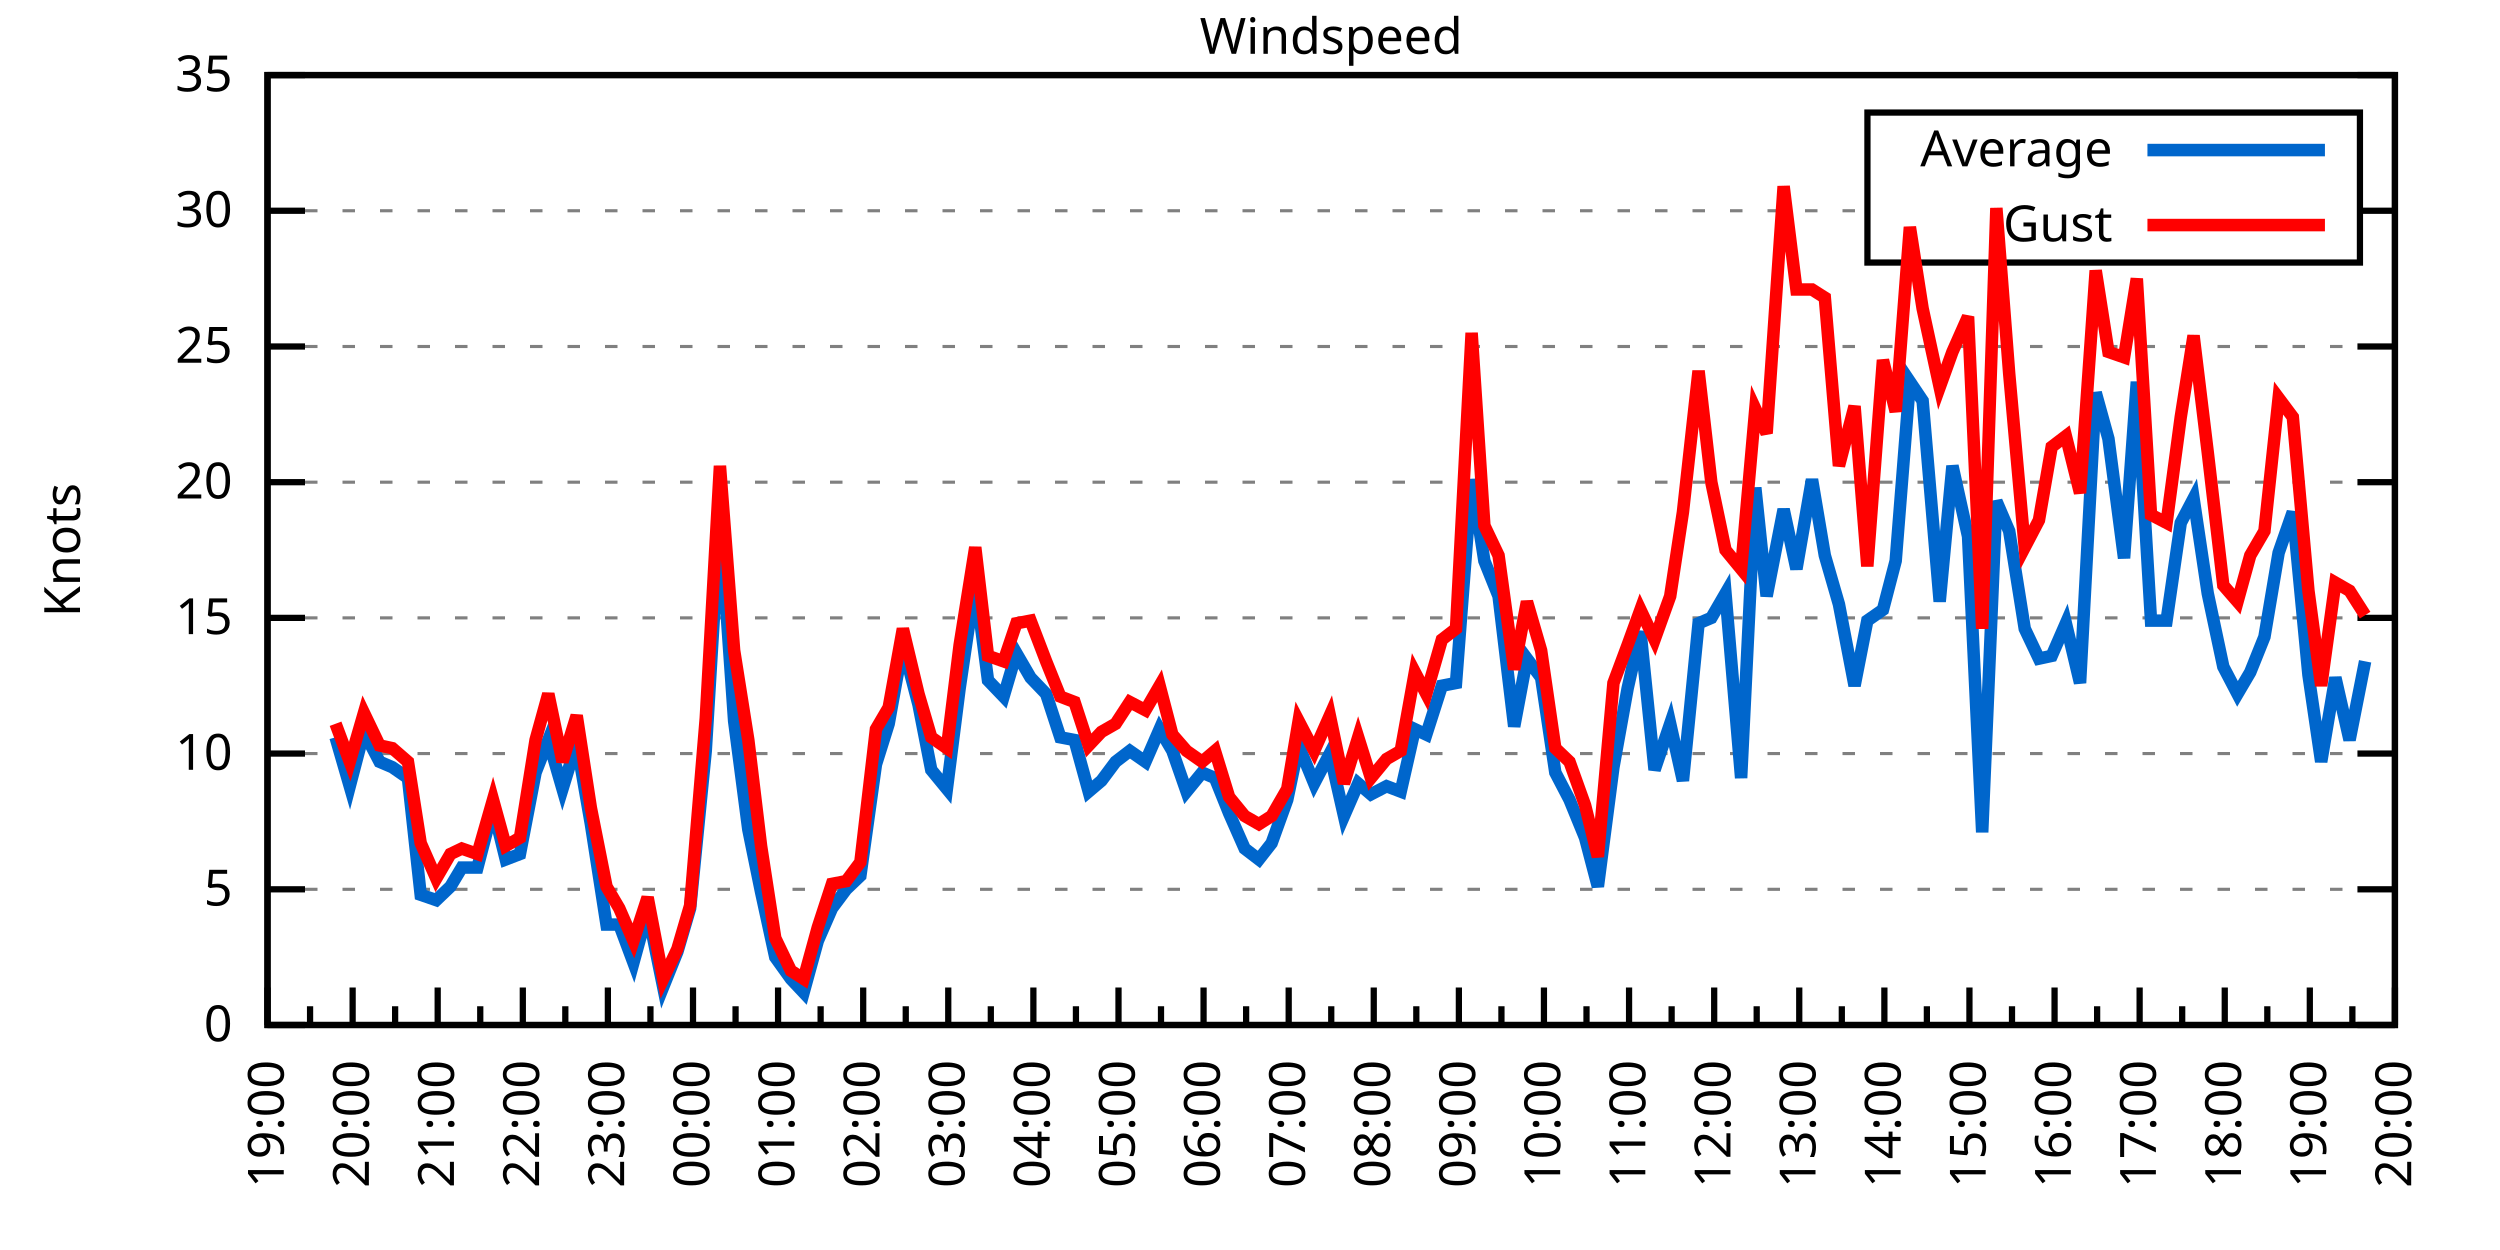
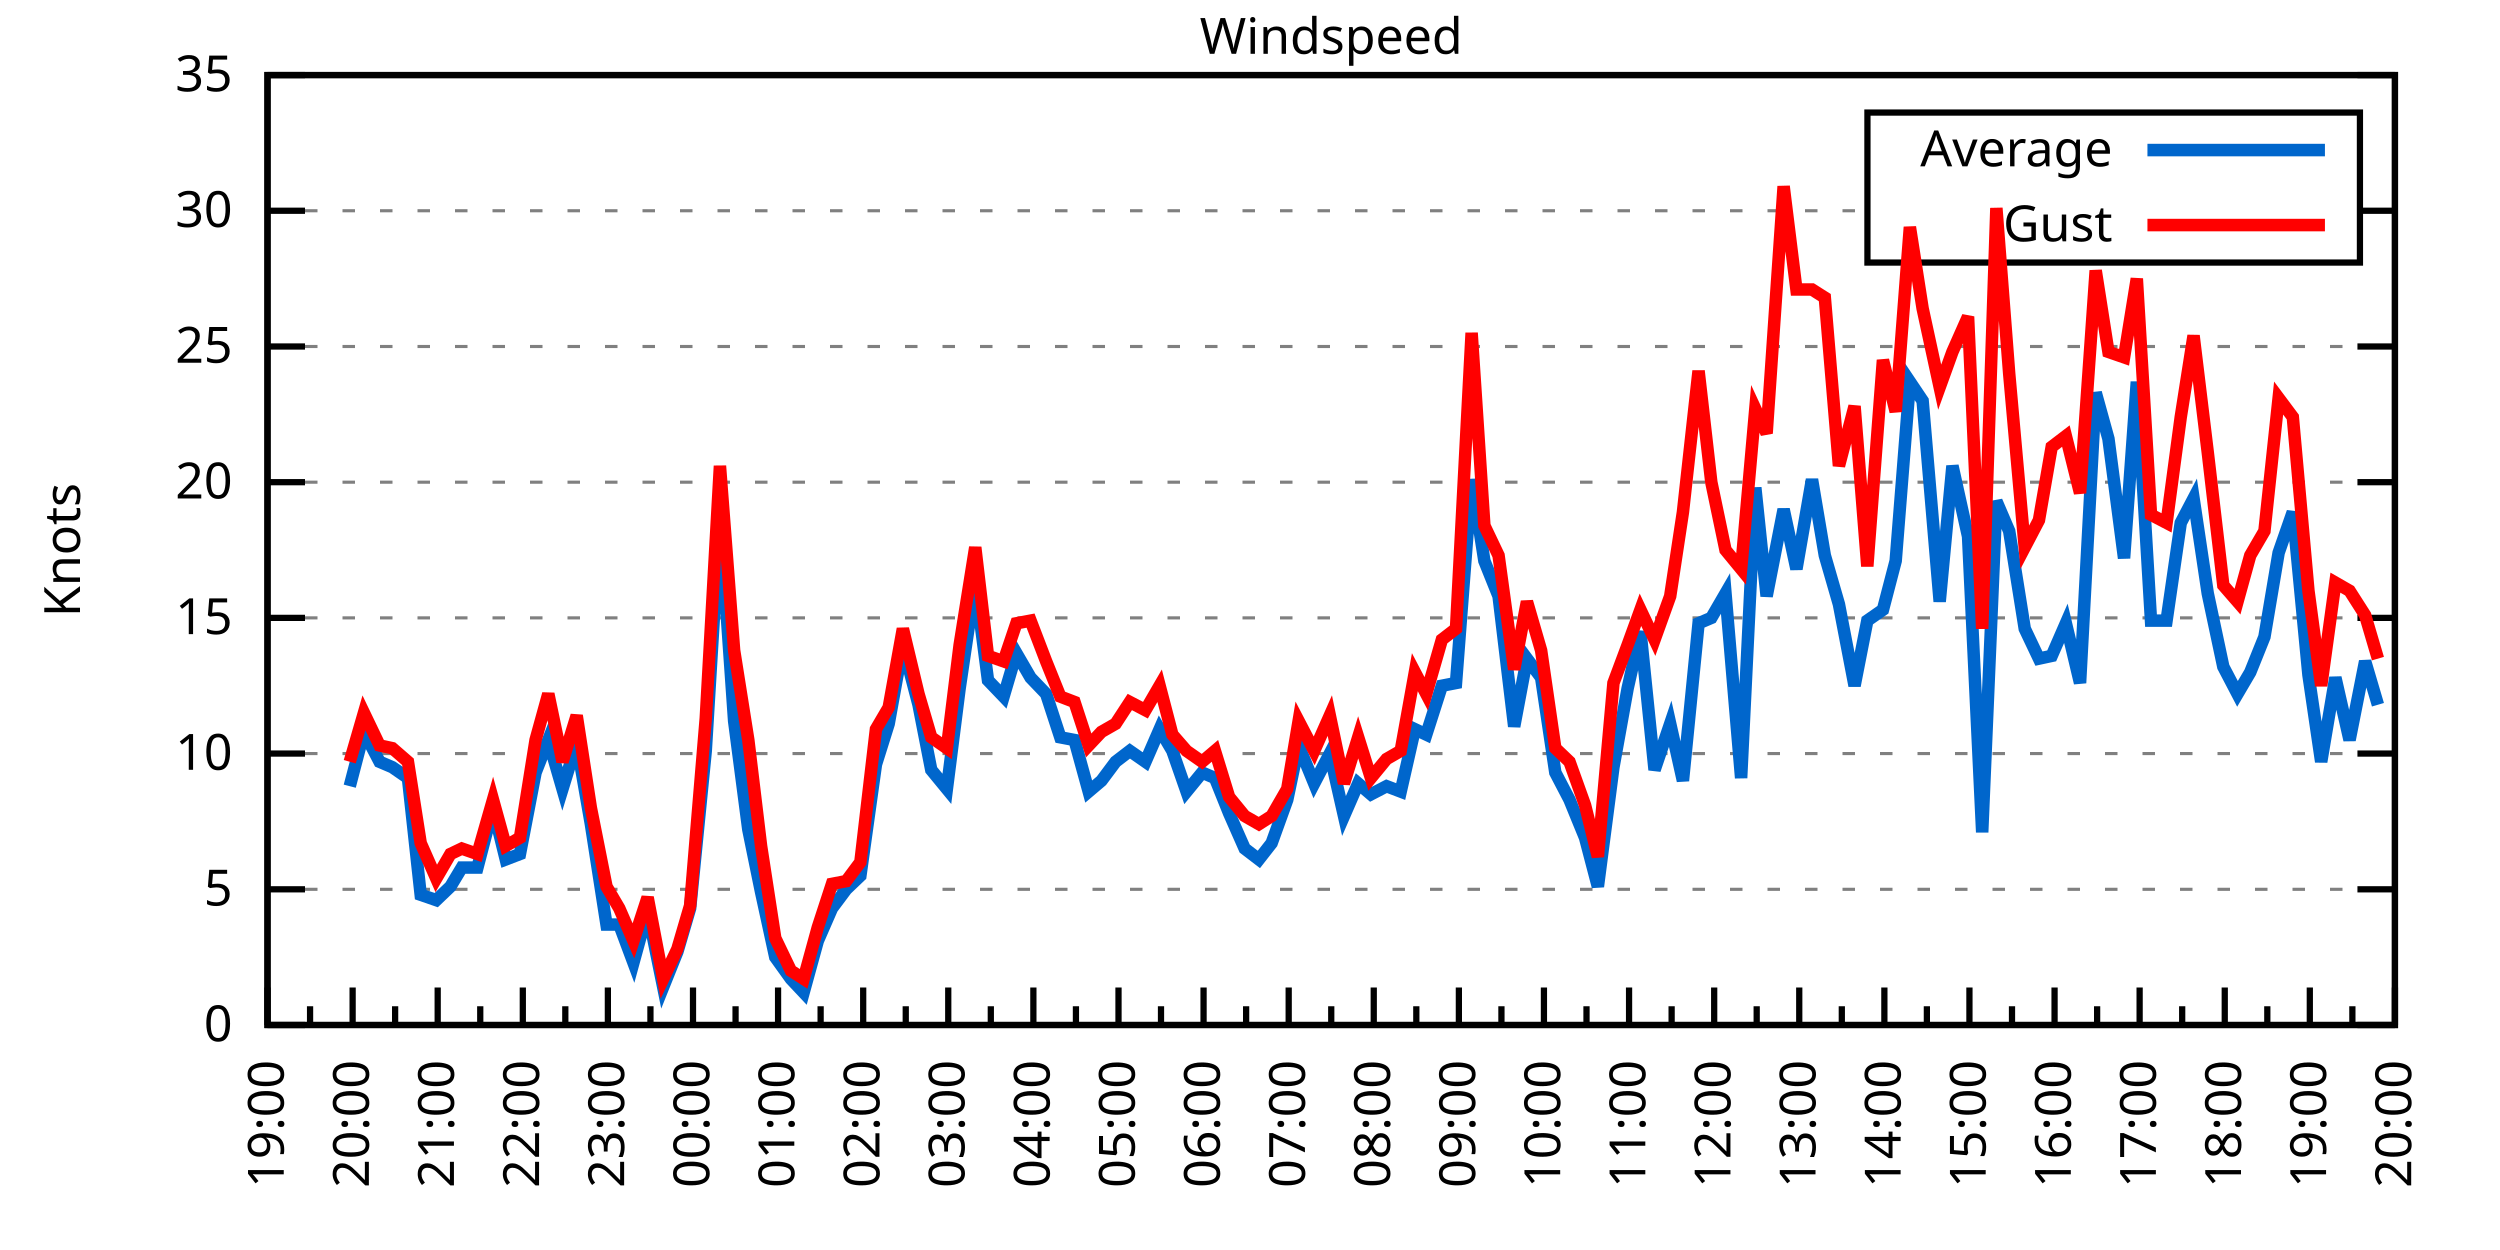
<svg xmlns="http://www.w3.org/2000/svg" xmlns:xlink="http://www.w3.org/1999/xlink" width="400" height="200" viewBox="0 0 400 200">
  <g id="gnuplot_canvas">
    <rect x="0" y="0" width="400" height="200" fill="none" />
    <defs>
      <circle id="gpDot" r="0.5" stroke-width="0.5" stroke="currentColor" />
      <path id="gpPt0" stroke-width="0.333" stroke="currentColor" d="M-1,0 h2 M0,-1 v2" />
      <path id="gpPt1" stroke-width="0.333" stroke="currentColor" d="M-1,-1 L1,1 M1,-1 L-1,1" />
      <path id="gpPt2" stroke-width="0.333" stroke="currentColor" d="M-1,0 L1,0 M0,-1 L0,1 M-1,-1 L1,1 M-1,1 L1,-1" />
      <rect id="gpPt3" stroke-width="0.333" stroke="currentColor" x="-1" y="-1" width="2" height="2" />
      <rect id="gpPt4" stroke-width="0.333" stroke="currentColor" fill="currentColor" x="-1" y="-1" width="2" height="2" />
      <circle id="gpPt5" stroke-width="0.333" stroke="currentColor" cx="0" cy="0" r="1" />
      <use xlink:href="#gpPt5" id="gpPt6" fill="currentColor" stroke="none" />
      <path id="gpPt7" stroke-width="0.333" stroke="currentColor" d="M0,-1.33 L-1.33,0.67 L1.33,0.67 z" />
      <use xlink:href="#gpPt7" id="gpPt8" fill="currentColor" stroke="none" />
      <use xlink:href="#gpPt7" id="gpPt9" stroke="currentColor" transform="rotate(180)" />
      <use xlink:href="#gpPt9" id="gpPt10" fill="currentColor" stroke="none" />
      <use xlink:href="#gpPt3" id="gpPt11" stroke="currentColor" transform="rotate(45)" />
      <use xlink:href="#gpPt11" id="gpPt12" fill="currentColor" stroke="none" />
      <path id="gpPt13" stroke-width="0.333" stroke="currentColor" d="M0,1.330 L1.265,0.411 L0.782,-1.067 L-0.782,-1.076 L-1.265,0.411 z" />
      <use xlink:href="#gpPt13" id="gpPt14" fill="currentColor" stroke="none" />
      <filter id="textbox" filterUnits="objectBoundingBox" x="0" y="0" height="1" width="1">
        <feFlood flood-color="white" flood-opacity="1" result="bgnd" />
        <feComposite in="SourceGraphic" in2="bgnd" operator="atop" />
      </filter>
      <filter id="greybox" filterUnits="objectBoundingBox" x="0" y="0" height="1" width="1">
        <feFlood flood-color="lightgrey" flood-opacity="1" result="grey" />
        <feComposite in="SourceGraphic" in2="grey" operator="atop" />
      </filter>
    </defs>
    <g fill="none" color="white" stroke="currentColor" stroke-width="1.00" stroke-linecap="butt" stroke-linejoin="miter">
</g>
    <g fill="none" color="black" stroke="currentColor" stroke-width="1.00" stroke-linecap="butt" stroke-linejoin="miter">
      <g stroke="none" shape-rendering="crispEdges">
        <polygon fill="rgb(255, 255, 255)" points="42.80,164.00 383.18,164.00 383.18,12.02 42.80,12.02 " />
      </g>
    </g>
    <g fill="none" color="black" stroke="currentColor" stroke-width="1.00" stroke-linecap="butt" stroke-linejoin="miter">
</g>
    <g fill="none" color="black" stroke="black" stroke-width="0.50" stroke-linecap="butt" stroke-linejoin="miter">
</g>
    <g fill="none" color="gray" stroke="currentColor" stroke-width="0.50" stroke-linecap="butt" stroke-linejoin="miter">
      <path stroke="gray" stroke-dasharray="2,4" class="gridline" d="M42.80,164.00 L383.19,164.00  " />
    </g>
    <g fill="none" color="gray" stroke="gray" stroke-width="1.00" stroke-linecap="butt" stroke-linejoin="miter">
</g>
    <g fill="none" color="black" stroke="currentColor" stroke-width="1.00" stroke-linecap="butt" stroke-linejoin="miter">
      <path stroke="black" d="M42.80,164.00 L48.80,164.00 M383.19,164.00 L377.19,164.00  " />
      <g transform="translate(37.20,166.60)" stroke="none" fill="black" font-family="Sans" font-size="8.00" text-anchor="end">
        <text>
          <tspan font-family="Sans"> 0</tspan>
        </text>
      </g>
    </g>
    <g fill="none" color="black" stroke="currentColor" stroke-width="1.00" stroke-linecap="butt" stroke-linejoin="miter">
</g>
    <g fill="none" color="black" stroke="black" stroke-width="0.50" stroke-linecap="butt" stroke-linejoin="miter">
</g>
    <g fill="none" color="gray" stroke="currentColor" stroke-width="0.50" stroke-linecap="butt" stroke-linejoin="miter">
      <path stroke="gray" stroke-dasharray="2,4" class="gridline" d="M42.80,142.29 L383.19,142.29  " />
    </g>
    <g fill="none" color="gray" stroke="gray" stroke-width="1.00" stroke-linecap="butt" stroke-linejoin="miter">
</g>
    <g fill="none" color="black" stroke="currentColor" stroke-width="1.00" stroke-linecap="butt" stroke-linejoin="miter">
      <path stroke="black" d="M42.80,142.29 L48.80,142.29 M383.19,142.29 L377.19,142.29  " />
      <g transform="translate(37.20,144.89)" stroke="none" fill="black" font-family="Sans" font-size="8.00" text-anchor="end">
        <text>
          <tspan font-family="Sans"> 5</tspan>
        </text>
      </g>
    </g>
    <g fill="none" color="black" stroke="currentColor" stroke-width="1.00" stroke-linecap="butt" stroke-linejoin="miter">
</g>
    <g fill="none" color="black" stroke="black" stroke-width="0.50" stroke-linecap="butt" stroke-linejoin="miter">
</g>
    <g fill="none" color="gray" stroke="currentColor" stroke-width="0.50" stroke-linecap="butt" stroke-linejoin="miter">
      <path stroke="gray" stroke-dasharray="2,4" class="gridline" d="M42.80,120.57 L383.19,120.57  " />
    </g>
    <g fill="none" color="gray" stroke="gray" stroke-width="1.00" stroke-linecap="butt" stroke-linejoin="miter">
</g>
    <g fill="none" color="black" stroke="currentColor" stroke-width="1.00" stroke-linecap="butt" stroke-linejoin="miter">
      <path stroke="black" d="M42.80,120.57 L48.80,120.57 M383.19,120.57 L377.19,120.57  " />
      <g transform="translate(37.20,123.17)" stroke="none" fill="black" font-family="Sans" font-size="8.00" text-anchor="end">
        <text>
          <tspan font-family="Sans"> 10</tspan>
        </text>
      </g>
    </g>
    <g fill="none" color="black" stroke="currentColor" stroke-width="1.00" stroke-linecap="butt" stroke-linejoin="miter">
</g>
    <g fill="none" color="black" stroke="black" stroke-width="0.50" stroke-linecap="butt" stroke-linejoin="miter">
</g>
    <g fill="none" color="gray" stroke="currentColor" stroke-width="0.50" stroke-linecap="butt" stroke-linejoin="miter">
      <path stroke="gray" stroke-dasharray="2,4" class="gridline" d="M42.80,98.86 L383.19,98.86  " />
    </g>
    <g fill="none" color="gray" stroke="gray" stroke-width="1.00" stroke-linecap="butt" stroke-linejoin="miter">
</g>
    <g fill="none" color="black" stroke="currentColor" stroke-width="1.00" stroke-linecap="butt" stroke-linejoin="miter">
      <path stroke="black" d="M42.80,98.86 L48.80,98.86 M383.19,98.86 L377.19,98.86  " />
      <g transform="translate(37.20,101.46)" stroke="none" fill="black" font-family="Sans" font-size="8.00" text-anchor="end">
        <text>
          <tspan font-family="Sans"> 15</tspan>
        </text>
      </g>
    </g>
    <g fill="none" color="black" stroke="currentColor" stroke-width="1.00" stroke-linecap="butt" stroke-linejoin="miter">
</g>
    <g fill="none" color="black" stroke="black" stroke-width="0.50" stroke-linecap="butt" stroke-linejoin="miter">
</g>
    <g fill="none" color="gray" stroke="currentColor" stroke-width="0.50" stroke-linecap="butt" stroke-linejoin="miter">
      <path stroke="gray" stroke-dasharray="2,4" class="gridline" d="M42.80,77.15 L383.19,77.15  " />
    </g>
    <g fill="none" color="gray" stroke="gray" stroke-width="1.00" stroke-linecap="butt" stroke-linejoin="miter">
</g>
    <g fill="none" color="black" stroke="currentColor" stroke-width="1.00" stroke-linecap="butt" stroke-linejoin="miter">
      <path stroke="black" d="M42.80,77.15 L48.80,77.15 M383.19,77.15 L377.19,77.15  " />
      <g transform="translate(37.20,79.75)" stroke="none" fill="black" font-family="Sans" font-size="8.00" text-anchor="end">
        <text>
          <tspan font-family="Sans"> 20</tspan>
        </text>
      </g>
    </g>
    <g fill="none" color="black" stroke="currentColor" stroke-width="1.00" stroke-linecap="butt" stroke-linejoin="miter">
</g>
    <g fill="none" color="black" stroke="black" stroke-width="0.50" stroke-linecap="butt" stroke-linejoin="miter">
</g>
    <g fill="none" color="gray" stroke="currentColor" stroke-width="0.50" stroke-linecap="butt" stroke-linejoin="miter">
      <path stroke="gray" stroke-dasharray="2,4" class="gridline" d="M42.80,55.44 L383.19,55.44  " />
    </g>
    <g fill="none" color="gray" stroke="gray" stroke-width="1.00" stroke-linecap="butt" stroke-linejoin="miter">
</g>
    <g fill="none" color="black" stroke="currentColor" stroke-width="1.00" stroke-linecap="butt" stroke-linejoin="miter">
      <path stroke="black" d="M42.80,55.44 L48.80,55.44 M383.19,55.44 L377.19,55.44  " />
      <g transform="translate(37.20,58.04)" stroke="none" fill="black" font-family="Sans" font-size="8.00" text-anchor="end">
        <text>
          <tspan font-family="Sans"> 25</tspan>
        </text>
      </g>
    </g>
    <g fill="none" color="black" stroke="currentColor" stroke-width="1.00" stroke-linecap="butt" stroke-linejoin="miter">
</g>
    <g fill="none" color="black" stroke="black" stroke-width="0.50" stroke-linecap="butt" stroke-linejoin="miter">
</g>
    <g fill="none" color="gray" stroke="currentColor" stroke-width="0.50" stroke-linecap="butt" stroke-linejoin="miter">
      <path stroke="gray" stroke-dasharray="2,4" class="gridline" d="M42.80,33.72 L298.79,33.72 M377.59,33.72 L383.19,33.72  " />
    </g>
    <g fill="none" color="gray" stroke="gray" stroke-width="1.00" stroke-linecap="butt" stroke-linejoin="miter">
</g>
    <g fill="none" color="black" stroke="currentColor" stroke-width="1.00" stroke-linecap="butt" stroke-linejoin="miter">
      <path stroke="black" d="M42.80,33.72 L48.80,33.72 M383.19,33.72 L377.19,33.72  " />
      <g transform="translate(37.20,36.32)" stroke="none" fill="black" font-family="Sans" font-size="8.00" text-anchor="end">
        <text>
          <tspan font-family="Sans"> 30</tspan>
        </text>
      </g>
    </g>
    <g fill="none" color="black" stroke="currentColor" stroke-width="1.00" stroke-linecap="butt" stroke-linejoin="miter">
</g>
    <g fill="none" color="black" stroke="black" stroke-width="0.50" stroke-linecap="butt" stroke-linejoin="miter">
</g>
    <g fill="none" color="gray" stroke="currentColor" stroke-width="0.50" stroke-linecap="butt" stroke-linejoin="miter">
      <path stroke="gray" stroke-dasharray="2,4" class="gridline" d="M42.80,12.01 L383.19,12.01  " />
    </g>
    <g fill="none" color="gray" stroke="gray" stroke-width="1.00" stroke-linecap="butt" stroke-linejoin="miter">
</g>
    <g fill="none" color="black" stroke="currentColor" stroke-width="1.00" stroke-linecap="butt" stroke-linejoin="miter">
      <path stroke="black" d="M42.80,12.01 L48.80,12.01 M383.19,12.01 L377.19,12.01  " />
      <g transform="translate(37.20,14.61)" stroke="none" fill="black" font-family="Sans" font-size="8.00" text-anchor="end">
        <text>
          <tspan font-family="Sans"> 35</tspan>
        </text>
      </g>
    </g>
    <g fill="none" color="black" stroke="currentColor" stroke-width="1.00" stroke-linecap="butt" stroke-linejoin="miter">
      <path stroke="black" d="M42.80,164.00 L42.80,158.00  " />
      <g transform="translate(45.40,169.60) rotate(270)" stroke="none" fill="black" font-family="Sans" font-size="8.00" text-anchor="end">
        <text>
          <tspan font-family="Sans">19:00</tspan>
        </text>
      </g>
    </g>
    <g fill="none" color="black" stroke="currentColor" stroke-width="1.00" stroke-linecap="butt" stroke-linejoin="miter">
      <path stroke="black" d="M49.61,164.00 L49.61,161.00 M56.42,164.00 L56.42,158.00  " />
      <g transform="translate(59.02,169.60) rotate(270)" stroke="none" fill="black" font-family="Sans" font-size="8.00" text-anchor="end">
        <text>
          <tspan font-family="Sans">20:00</tspan>
        </text>
      </g>
    </g>
    <g fill="none" color="black" stroke="currentColor" stroke-width="1.00" stroke-linecap="butt" stroke-linejoin="miter">
      <path stroke="black" d="M63.22,164.00 L63.22,161.00 M70.03,164.00 L70.03,158.00  " />
      <g transform="translate(72.63,169.60) rotate(270)" stroke="none" fill="black" font-family="Sans" font-size="8.00" text-anchor="end">
        <text>
          <tspan font-family="Sans">21:00</tspan>
        </text>
      </g>
    </g>
    <g fill="none" color="black" stroke="currentColor" stroke-width="1.00" stroke-linecap="butt" stroke-linejoin="miter">
      <path stroke="black" d="M76.84,164.00 L76.84,161.00 M83.65,164.00 L83.65,158.00  " />
      <g transform="translate(86.25,169.60) rotate(270)" stroke="none" fill="black" font-family="Sans" font-size="8.00" text-anchor="end">
        <text>
          <tspan font-family="Sans">22:00</tspan>
        </text>
      </g>
    </g>
    <g fill="none" color="black" stroke="currentColor" stroke-width="1.00" stroke-linecap="butt" stroke-linejoin="miter">
      <path stroke="black" d="M90.45,164.00 L90.45,161.00 M97.26,164.00 L97.26,158.00  " />
      <g transform="translate(99.86,169.60) rotate(270)" stroke="none" fill="black" font-family="Sans" font-size="8.00" text-anchor="end">
        <text>
          <tspan font-family="Sans">23:00</tspan>
        </text>
      </g>
    </g>
    <g fill="none" color="black" stroke="currentColor" stroke-width="1.00" stroke-linecap="butt" stroke-linejoin="miter">
      <path stroke="black" d="M104.07,164.00 L104.07,161.00 M110.88,164.00 L110.88,158.00  " />
      <g transform="translate(113.48,169.60) rotate(270)" stroke="none" fill="black" font-family="Sans" font-size="8.00" text-anchor="end">
        <text>
          <tspan font-family="Sans">00:00</tspan>
        </text>
      </g>
    </g>
    <g fill="none" color="black" stroke="currentColor" stroke-width="1.00" stroke-linecap="butt" stroke-linejoin="miter">
      <path stroke="black" d="M117.69,164.00 L117.69,161.00 M124.49,164.00 L124.49,158.00  " />
      <g transform="translate(127.09,169.60) rotate(270)" stroke="none" fill="black" font-family="Sans" font-size="8.00" text-anchor="end">
        <text>
          <tspan font-family="Sans">01:00</tspan>
        </text>
      </g>
    </g>
    <g fill="none" color="black" stroke="currentColor" stroke-width="1.00" stroke-linecap="butt" stroke-linejoin="miter">
      <path stroke="black" d="M131.30,164.00 L131.30,161.00 M138.11,164.00 L138.11,158.00  " />
      <g transform="translate(140.71,169.60) rotate(270)" stroke="none" fill="black" font-family="Sans" font-size="8.00" text-anchor="end">
        <text>
          <tspan font-family="Sans">02:00</tspan>
        </text>
      </g>
    </g>
    <g fill="none" color="black" stroke="currentColor" stroke-width="1.00" stroke-linecap="butt" stroke-linejoin="miter">
      <path stroke="black" d="M144.92,164.00 L144.92,161.00 M151.72,164.00 L151.72,158.00  " />
      <g transform="translate(154.32,169.60) rotate(270)" stroke="none" fill="black" font-family="Sans" font-size="8.00" text-anchor="end">
        <text>
          <tspan font-family="Sans">03:00</tspan>
        </text>
      </g>
    </g>
    <g fill="none" color="black" stroke="currentColor" stroke-width="1.00" stroke-linecap="butt" stroke-linejoin="miter">
      <path stroke="black" d="M158.53,164.00 L158.53,161.00 M165.34,164.00 L165.34,158.00  " />
      <g transform="translate(167.94,169.60) rotate(270)" stroke="none" fill="black" font-family="Sans" font-size="8.00" text-anchor="end">
        <text>
          <tspan font-family="Sans">04:00</tspan>
        </text>
      </g>
    </g>
    <g fill="none" color="black" stroke="currentColor" stroke-width="1.00" stroke-linecap="butt" stroke-linejoin="miter">
      <path stroke="black" d="M172.15,164.00 L172.15,161.00 M178.96,164.00 L178.96,158.00  " />
      <g transform="translate(181.56,169.60) rotate(270)" stroke="none" fill="black" font-family="Sans" font-size="8.00" text-anchor="end">
        <text>
          <tspan font-family="Sans">05:00</tspan>
        </text>
      </g>
    </g>
    <g fill="none" color="black" stroke="currentColor" stroke-width="1.00" stroke-linecap="butt" stroke-linejoin="miter">
      <path stroke="black" d="M185.76,164.00 L185.76,161.00 M192.57,164.00 L192.57,158.00  " />
      <g transform="translate(195.17,169.60) rotate(270)" stroke="none" fill="black" font-family="Sans" font-size="8.00" text-anchor="end">
        <text>
          <tspan font-family="Sans">06:00</tspan>
        </text>
      </g>
    </g>
    <g fill="none" color="black" stroke="currentColor" stroke-width="1.00" stroke-linecap="butt" stroke-linejoin="miter">
      <path stroke="black" d="M199.38,164.00 L199.38,161.00 M206.19,164.00 L206.19,158.00  " />
      <g transform="translate(208.79,169.60) rotate(270)" stroke="none" fill="black" font-family="Sans" font-size="8.00" text-anchor="end">
        <text>
          <tspan font-family="Sans">07:00</tspan>
        </text>
      </g>
    </g>
    <g fill="none" color="black" stroke="currentColor" stroke-width="1.00" stroke-linecap="butt" stroke-linejoin="miter">
      <path stroke="black" d="M213.00,164.00 L213.00,161.00 M219.80,164.00 L219.80,158.00  " />
      <g transform="translate(222.40,169.60) rotate(270)" stroke="none" fill="black" font-family="Sans" font-size="8.00" text-anchor="end">
        <text>
          <tspan font-family="Sans">08:00</tspan>
        </text>
      </g>
    </g>
    <g fill="none" color="black" stroke="currentColor" stroke-width="1.00" stroke-linecap="butt" stroke-linejoin="miter">
      <path stroke="black" d="M226.61,164.00 L226.61,161.00 M233.42,164.00 L233.42,158.00  " />
      <g transform="translate(236.02,169.60) rotate(270)" stroke="none" fill="black" font-family="Sans" font-size="8.00" text-anchor="end">
        <text>
          <tspan font-family="Sans">09:00</tspan>
        </text>
      </g>
    </g>
    <g fill="none" color="black" stroke="currentColor" stroke-width="1.00" stroke-linecap="butt" stroke-linejoin="miter">
      <path stroke="black" d="M240.23,164.00 L240.23,161.00 M247.03,164.00 L247.03,158.00  " />
      <g transform="translate(249.63,169.60) rotate(270)" stroke="none" fill="black" font-family="Sans" font-size="8.00" text-anchor="end">
        <text>
          <tspan font-family="Sans">10:00</tspan>
        </text>
      </g>
    </g>
    <g fill="none" color="black" stroke="currentColor" stroke-width="1.00" stroke-linecap="butt" stroke-linejoin="miter">
      <path stroke="black" d="M253.84,164.00 L253.84,161.00 M260.65,164.00 L260.65,158.00  " />
      <g transform="translate(263.25,169.60) rotate(270)" stroke="none" fill="black" font-family="Sans" font-size="8.00" text-anchor="end">
        <text>
          <tspan font-family="Sans">11:00</tspan>
        </text>
      </g>
    </g>
    <g fill="none" color="black" stroke="currentColor" stroke-width="1.00" stroke-linecap="butt" stroke-linejoin="miter">
      <path stroke="black" d="M267.46,164.00 L267.46,161.00 M274.27,164.00 L274.27,158.00  " />
      <g transform="translate(276.87,169.60) rotate(270)" stroke="none" fill="black" font-family="Sans" font-size="8.00" text-anchor="end">
        <text>
          <tspan font-family="Sans">12:00</tspan>
        </text>
      </g>
    </g>
    <g fill="none" color="black" stroke="currentColor" stroke-width="1.00" stroke-linecap="butt" stroke-linejoin="miter">
      <path stroke="black" d="M281.07,164.00 L281.07,161.00 M287.88,164.00 L287.88,158.00  " />
      <g transform="translate(290.48,169.60) rotate(270)" stroke="none" fill="black" font-family="Sans" font-size="8.00" text-anchor="end">
        <text>
          <tspan font-family="Sans">13:00</tspan>
        </text>
      </g>
    </g>
    <g fill="none" color="black" stroke="currentColor" stroke-width="1.00" stroke-linecap="butt" stroke-linejoin="miter">
      <path stroke="black" d="M294.69,164.00 L294.69,161.00 M301.50,164.00 L301.50,158.00  " />
      <g transform="translate(304.10,169.60) rotate(270)" stroke="none" fill="black" font-family="Sans" font-size="8.00" text-anchor="end">
        <text>
          <tspan font-family="Sans">14:00</tspan>
        </text>
      </g>
    </g>
    <g fill="none" color="black" stroke="currentColor" stroke-width="1.00" stroke-linecap="butt" stroke-linejoin="miter">
      <path stroke="black" d="M308.30,164.00 L308.30,161.00 M315.11,164.00 L315.11,158.00  " />
      <g transform="translate(317.71,169.60) rotate(270)" stroke="none" fill="black" font-family="Sans" font-size="8.00" text-anchor="end">
        <text>
          <tspan font-family="Sans">15:00</tspan>
        </text>
      </g>
    </g>
    <g fill="none" color="black" stroke="currentColor" stroke-width="1.00" stroke-linecap="butt" stroke-linejoin="miter">
      <path stroke="black" d="M321.92,164.00 L321.92,161.00 M328.73,164.00 L328.73,158.00  " />
      <g transform="translate(331.33,169.60) rotate(270)" stroke="none" fill="black" font-family="Sans" font-size="8.00" text-anchor="end">
        <text>
          <tspan font-family="Sans">16:00</tspan>
        </text>
      </g>
    </g>
    <g fill="none" color="black" stroke="currentColor" stroke-width="1.00" stroke-linecap="butt" stroke-linejoin="miter">
      <path stroke="black" d="M335.54,164.00 L335.54,161.00 M342.34,164.00 L342.34,158.00  " />
      <g transform="translate(344.94,169.60) rotate(270)" stroke="none" fill="black" font-family="Sans" font-size="8.00" text-anchor="end">
        <text>
          <tspan font-family="Sans">17:00</tspan>
        </text>
      </g>
    </g>
    <g fill="none" color="black" stroke="currentColor" stroke-width="1.00" stroke-linecap="butt" stroke-linejoin="miter">
      <path stroke="black" d="M349.15,164.00 L349.15,161.00 M355.96,164.00 L355.96,158.00  " />
      <g transform="translate(358.56,169.60) rotate(270)" stroke="none" fill="black" font-family="Sans" font-size="8.00" text-anchor="end">
        <text>
          <tspan font-family="Sans">18:00</tspan>
        </text>
      </g>
    </g>
    <g fill="none" color="black" stroke="currentColor" stroke-width="1.00" stroke-linecap="butt" stroke-linejoin="miter">
      <path stroke="black" d="M362.77,164.00 L362.77,161.00 M369.57,164.00 L369.57,158.00  " />
      <g transform="translate(372.17,169.60) rotate(270)" stroke="none" fill="black" font-family="Sans" font-size="8.00" text-anchor="end">
        <text>
          <tspan font-family="Sans">19:00</tspan>
        </text>
      </g>
    </g>
    <g fill="none" color="black" stroke="currentColor" stroke-width="1.00" stroke-linecap="butt" stroke-linejoin="miter">
      <path stroke="black" d="M376.38,164.00 L376.38,161.00 M383.19,164.00 L383.19,158.00  " />
      <g transform="translate(385.79,169.60) rotate(270)" stroke="none" fill="black" font-family="Sans" font-size="8.00" text-anchor="end">
        <text>
          <tspan font-family="Sans">20:00</tspan>
        </text>
      </g>
    </g>
    <g fill="none" color="black" stroke="currentColor" stroke-width="1.00" stroke-linecap="butt" stroke-linejoin="miter">
</g>
    <g fill="none" color="black" stroke="currentColor" stroke-width="1.00" stroke-linecap="butt" stroke-linejoin="miter">
      <path stroke="black" d="M42.80,12.01 L42.80,164.00 L383.19,164.00 L383.19,12.01 L42.80,12.01 Z  " />
    </g>
    <g fill="none" color="black" stroke="currentColor" stroke-width="1.00" stroke-linecap="butt" stroke-linejoin="miter">
      <g transform="translate(12.80,88.01) rotate(270)" stroke="none" fill="black" font-family="Sans" font-size="8.00" text-anchor="middle">
        <text>
          <tspan font-family="Sans">Knots</tspan>
        </text>
      </g>
    </g>
    <g fill="none" color="black" stroke="currentColor" stroke-width="1.00" stroke-linecap="butt" stroke-linejoin="miter">
</g>
    <g fill="none" color="black" stroke="currentColor" stroke-width="1.00" stroke-linecap="butt" stroke-linejoin="miter">
      <path stroke="black" d="M298.79,42.01 L298.79,18.01 L377.59,18.01 L377.59,42.01 L298.79,42.01 Z  " />
    </g>
    <g id="Windspeed_plot_1">
      <g fill="none" color="white" stroke="black" stroke-width="2.00" stroke-linecap="butt" stroke-linejoin="miter">
</g>
      <g fill="none" color="black" stroke="currentColor" stroke-width="2.00" stroke-linecap="butt" stroke-linejoin="miter">
        <g transform="translate(337.99,26.61)" stroke="none" fill="black" font-family="Sans" font-size="8.00" text-anchor="end">
          <text>
            <tspan font-family="Sans">Average</tspan>
          </text>
        </g>
      </g>
      <g fill="none" color="black" stroke="currentColor" stroke-width="2.00" stroke-linecap="butt" stroke-linejoin="miter">
-         <path stroke="rgb(  0, 102, 204)" d="M343.59,24.01 L371.99,24.01 M53.69,117.97 L55.96,125.79 L58.23,117.10 L60.73,121.88 L62.77,122.75 L65.27,124.48   L67.31,143.16 L69.80,144.02 L72.07,141.85 L73.89,138.81 L76.39,138.81 L78.88,129.26 L80.92,137.51 L83.19,136.64   L85.69,123.61 L87.73,118.40 L90.00,126.22 L92.27,118.84 L94.54,131.86 L97.04,147.93 L99.08,147.93 L101.35,154.01   L103.62,145.76 L106.11,157.92 L108.38,152.28 L110.42,145.33 L112.92,120.14 L115.19,82.79 L117.46,115.36 L119.73,132.73   L121.77,142.72 L124.04,153.14 L126.54,156.62 L128.58,158.79 L130.85,150.54 L133.12,145.33 L135.39,142.29 L137.66,140.12   L140.15,122.31 L142.19,115.80 L144.46,103.20 L146.96,112.76 L149.00,123.18 L151.50,126.22 L153.54,110.15 L156.04,93.22   L158.08,108.85 L160.57,111.45 L162.62,104.51 L164.89,108.42 L167.38,111.02 L169.65,117.97 L171.92,118.40 L174.19,126.65   L176.23,124.92 L178.50,121.88 L180.77,120.14 L183.27,121.88 L185.54,116.67 L187.58,120.14 L189.85,126.65 L192.34,123.61   L194.39,124.48 L196.66,130.13 L199.15,135.77 L201.42,137.51 L203.46,134.90 L205.96,127.96 L207.78,119.27 L210.27,125.35   L212.77,120.57 L215.04,130.56 L217.31,125.35 L219.35,127.09 L221.85,125.79 L224.11,126.65 L226.38,116.67 L228.20,117.53   L230.70,109.72 L232.96,109.28 L235.46,76.71 L237.50,89.74 L239.77,95.39 L242.27,116.23 L244.31,105.38 L246.58,108.42   L248.85,123.61 L251.12,127.96 L253.61,134.04 L255.66,141.85 L258.15,122.75 L260.42,110.15 L262.47,101.03 L264.73,123.18   L267.23,115.80 L269.27,124.92 L271.77,99.73 L273.81,98.86 L276.08,94.95 L278.58,124.48 L280.85,78.02 L282.66,95.39   L285.38,81.49 L287.43,91.04 L289.92,76.71 L291.97,88.87 L294.23,96.69 L296.73,109.72 L298.77,99.30 L301.27,97.56   L303.31,89.74 L305.58,61.08 L307.62,64.12 L310.35,96.26 L312.39,74.54 L314.89,85.83 L317.15,133.17 L319.42,80.19   L321.47,84.97 L323.96,100.60 L326.23,105.38 L328.27,104.94 L330.54,99.73 L332.81,109.28 L335.31,62.82 L337.35,70.20   L339.85,89.31 L341.89,61.08 L344.16,99.30 L346.65,99.30 L348.92,83.66 L350.97,79.75 L353.24,94.95 L355.73,106.68   L358.00,111.02 L360.04,107.55 L362.31,101.90 L364.58,88.44 L366.85,81.93 L369.35,107.98 L371.39,121.88 L373.66,108.42   L375.93,118.40 L378.42,105.81  " />
+         <path stroke="rgb(  0, 102, 204)" d="M343.59,24.01 L371.99,24.01 M55.96,125.79 L58.23,117.10 L60.73,121.88 L62.77,122.75 L65.27,124.48 L67.31,143.16   L69.80,144.02 L72.07,141.85 L73.89,138.81 L76.39,138.81 L78.88,129.26 L80.92,137.51 L83.19,136.64 L85.69,123.61   L87.73,118.40 L90.00,126.22 L92.27,118.84 L94.54,131.86 L97.04,147.93 L99.08,147.93 L101.35,154.01 L103.62,145.76   L106.11,157.92 L108.38,152.28 L110.42,145.33 L112.92,120.14 L115.19,82.79 L117.46,115.36 L119.73,132.73 L121.77,142.72   L124.04,153.14 L126.54,156.62 L128.58,158.79 L130.85,150.54 L133.12,145.33 L135.39,142.29 L137.66,140.12 L140.15,122.31   L142.19,115.80 L144.46,103.20 L146.96,112.76 L149.00,123.18 L151.50,126.22 L153.54,110.15 L156.04,93.22 L158.08,108.85   L160.57,111.45 L162.62,104.51 L164.89,108.42 L167.38,111.02 L169.65,117.97 L171.92,118.40 L174.19,126.65 L176.23,124.92   L178.50,121.88 L180.77,120.14 L183.27,121.88 L185.54,116.67 L187.58,120.14 L189.85,126.65 L192.34,123.61 L194.39,124.48   L196.66,130.13 L199.15,135.77 L201.42,137.51 L203.46,134.90 L205.96,127.96 L207.78,119.27 L210.27,125.35 L212.77,120.57   L215.04,130.56 L217.31,125.35 L219.35,127.09 L221.85,125.79 L224.11,126.65 L226.38,116.67 L228.20,117.53 L230.70,109.72   L232.96,109.28 L235.46,76.71 L237.50,89.74 L239.77,95.39 L242.27,116.23 L244.31,105.38 L246.58,108.42 L248.85,123.61   L251.12,127.96 L253.61,134.04 L255.66,141.85 L258.15,122.75 L260.42,110.15 L262.47,101.03 L264.73,123.18 L267.23,115.80   L269.27,124.92 L271.77,99.73 L273.81,98.86 L276.08,94.95 L278.58,124.48 L280.85,78.02 L282.66,95.39 L285.38,81.49   L287.43,91.04 L289.92,76.71 L291.97,88.87 L294.23,96.69 L296.73,109.72 L298.77,99.30 L301.27,97.56 L303.31,89.74   L305.58,61.08 L307.62,64.12 L310.35,96.26 L312.39,74.54 L314.89,85.83 L317.15,133.17 L319.42,80.19 L321.47,84.97   L323.96,100.60 L326.23,105.38 L328.27,104.94 L330.54,99.73 L332.81,109.28 L335.31,62.82 L337.35,70.20 L339.85,89.31   L341.89,61.08 L344.16,99.30 L346.65,99.30 L348.92,83.66 L350.97,79.75 L353.24,94.95 L355.73,106.68 L358.00,111.02   L360.04,107.55 L362.31,101.90 L364.58,88.44 L366.85,81.93 L369.35,107.98 L371.39,121.88 L373.66,108.42 L375.93,118.40   L378.42,105.81 L380.47,112.76  " />
      </g>
    </g>
    <g id="Windspeed_plot_2">
      <g fill="none" color="black" stroke="currentColor" stroke-width="2.00" stroke-linecap="butt" stroke-linejoin="miter">
        <g transform="translate(337.99,38.61)" stroke="none" fill="black" font-family="Sans" font-size="8.00" text-anchor="end">
          <text>
            <tspan font-family="Sans">Gust</tspan>
          </text>
        </g>
      </g>
      <g fill="none" color="black" stroke="currentColor" stroke-width="2.00" stroke-linecap="butt" stroke-linejoin="miter">
-         <path stroke="rgb(255,   0,   0)" d="M343.59,36.01 L371.99,36.01 M53.69,115.80 L55.96,121.88 L58.23,114.06 L60.73,119.27 L62.77,119.71 L65.27,121.88   L67.31,134.90 L69.80,140.55 L72.07,136.64 L73.89,135.77 L76.39,136.64 L78.88,127.96 L80.92,135.34 L83.19,134.04   L85.69,118.40 L87.73,111.02 L90.00,121.88 L92.27,114.49 L94.54,129.26 L97.04,141.85 L99.08,145.33 L101.35,150.54   L103.62,143.59 L106.11,156.62 L108.38,151.84 L110.42,144.89 L112.92,114.93 L115.19,74.54 L117.46,104.07 L119.73,118.40   L121.77,135.34 L124.04,150.10 L126.54,155.31 L128.58,156.62 L130.85,148.37 L133.12,141.42 L135.39,140.98 L137.66,137.94   L140.15,116.67 L142.19,113.19 L144.46,100.60 L146.96,111.02 L149.00,117.97 L151.50,119.71 L153.54,103.20 L156.04,87.57   L158.08,104.94 L160.57,105.81 L162.62,99.73 L164.89,99.30 L167.38,105.81 L169.65,111.45 L171.92,112.32 L174.19,119.27   L176.23,117.10 L178.50,115.80 L180.77,112.32 L183.27,113.63 L185.54,109.72 L187.58,117.53 L189.85,120.14 L192.34,121.88   L194.39,120.14 L196.66,127.52 L199.15,130.56 L201.42,131.86 L203.46,130.56 L205.96,126.22 L207.78,115.36 L210.27,120.14   L212.77,114.49 L215.04,125.35 L217.31,117.97 L219.35,124.48 L221.85,121.44 L224.11,120.14 L226.38,107.55 L228.20,111.02   L230.70,102.34 L232.96,100.60 L235.46,53.26 L237.50,84.10 L239.77,88.87 L242.27,107.11 L244.31,96.26 L246.58,104.07   L248.85,119.71 L251.12,121.88 L253.61,128.83 L255.66,137.08 L258.15,109.28 L260.42,103.20 L262.47,97.56 L264.73,102.34   L267.23,95.39 L269.27,81.93 L271.77,59.34 L273.81,77.15 L276.08,88.00 L278.58,91.04 L280.85,65.42 L282.66,69.33   L285.38,29.81 L287.43,46.32 L289.92,46.32 L291.97,47.62 L294.23,74.54 L296.73,64.99 L298.77,90.61 L301.27,57.61   L303.31,65.86 L305.58,36.33 L307.62,49.36 L310.35,61.95 L312.39,56.30 L314.89,50.66 L317.15,100.60 L319.42,33.29   L321.47,59.78 L323.96,87.57 L326.23,83.23 L328.27,71.50 L330.54,69.77 L332.81,78.89 L335.31,43.28 L337.35,56.30   L339.85,57.17 L341.89,44.58 L344.16,82.36 L346.65,83.66 L348.92,66.73 L350.97,53.70 L353.24,72.37 L355.73,93.65   L358.00,96.26 L360.04,88.87 L362.31,84.97 L364.58,63.69 L366.85,66.73 L369.35,94.52 L371.39,109.72 L373.66,93.22   L375.93,94.52 L378.42,98.43  " />
+         <path stroke="rgb(255,   0,   0)" d="M343.59,36.01 L371.99,36.01 M55.96,121.88 L58.23,114.06 L60.73,119.27 L62.77,119.71 L65.27,121.88 L67.31,134.90   L69.80,140.55 L72.07,136.64 L73.89,135.77 L76.39,136.64 L78.88,127.96 L80.92,135.34 L83.19,134.04 L85.69,118.40   L87.73,111.02 L90.00,121.88 L92.27,114.49 L94.54,129.26 L97.04,141.85 L99.08,145.33 L101.35,150.54 L103.62,143.59   L106.11,156.62 L108.38,151.84 L110.42,144.89 L112.92,114.93 L115.19,74.54 L117.46,104.07 L119.73,118.40 L121.77,135.34   L124.04,150.10 L126.54,155.31 L128.58,156.62 L130.85,148.37 L133.12,141.42 L135.39,140.98 L137.66,137.94 L140.15,116.67   L142.19,113.19 L144.46,100.60 L146.96,111.02 L149.00,117.97 L151.50,119.71 L153.54,103.20 L156.04,87.57 L158.08,104.94   L160.57,105.81 L162.62,99.73 L164.89,99.30 L167.38,105.81 L169.65,111.45 L171.92,112.32 L174.19,119.27 L176.23,117.10   L178.50,115.80 L180.77,112.32 L183.27,113.63 L185.54,109.72 L187.58,117.53 L189.85,120.14 L192.34,121.88 L194.39,120.14   L196.66,127.52 L199.15,130.56 L201.42,131.86 L203.46,130.56 L205.96,126.22 L207.78,115.36 L210.27,120.14 L212.77,114.49   L215.04,125.35 L217.31,117.97 L219.35,124.48 L221.85,121.44 L224.11,120.14 L226.38,107.55 L228.20,111.02 L230.70,102.34   L232.96,100.60 L235.46,53.26 L237.50,84.10 L239.77,88.87 L242.27,107.11 L244.31,96.26 L246.58,104.07 L248.85,119.71   L251.12,121.88 L253.61,128.83 L255.66,137.08 L258.15,109.28 L260.42,103.20 L262.47,97.56 L264.73,102.34 L267.23,95.39   L269.27,81.93 L271.77,59.34 L273.81,77.15 L276.08,88.00 L278.58,91.04 L280.85,65.42 L282.66,69.33 L285.38,29.81   L287.43,46.32 L289.92,46.32 L291.97,47.62 L294.23,74.54 L296.73,64.99 L298.77,90.61 L301.27,57.61 L303.31,65.86   L305.58,36.33 L307.62,49.36 L310.35,61.95 L312.39,56.30 L314.89,50.66 L317.15,100.60 L319.42,33.29 L321.47,59.78   L323.96,87.57 L326.23,83.23 L328.27,71.50 L330.54,69.77 L332.81,78.89 L335.31,43.28 L337.35,56.30 L339.85,57.17   L341.89,44.58 L344.16,82.36 L346.65,83.66 L348.92,66.73 L350.97,53.70 L353.24,72.37 L355.73,93.65 L358.00,96.26   L360.04,88.87 L362.31,84.97 L364.58,63.69 L366.85,66.73 L369.35,94.52 L371.39,109.72 L373.66,93.22 L375.93,94.52   L378.42,98.43 L380.47,105.38  " />
      </g>
    </g>
    <g fill="none" color="black" stroke="currentColor" stroke-width="2.00" stroke-linecap="butt" stroke-linejoin="miter">
</g>
    <g fill="none" color="black" stroke="black" stroke-width="1.00" stroke-linecap="butt" stroke-linejoin="miter">
</g>
    <g fill="none" color="black" stroke="currentColor" stroke-width="1.00" stroke-linecap="butt" stroke-linejoin="miter">
      <path stroke="black" d="M42.80,12.01 L42.80,164.00 L383.19,164.00 L383.19,12.01 L42.80,12.01 Z  " />
    </g>
    <g fill="none" color="black" stroke="currentColor" stroke-width="1.00" stroke-linecap="butt" stroke-linejoin="miter">
      <g transform="translate(212.99,8.61)" stroke="none" fill="black" font-family="Sans" font-size="8.00" text-anchor="middle">
        <text>
          <tspan font-family="Sans">Windspeed</tspan>
        </text>
      </g>
    </g>
    <g fill="none" color="black" stroke="currentColor" stroke-width="1.00" stroke-linecap="butt" stroke-linejoin="miter">
</g>
  </g>
</svg>
